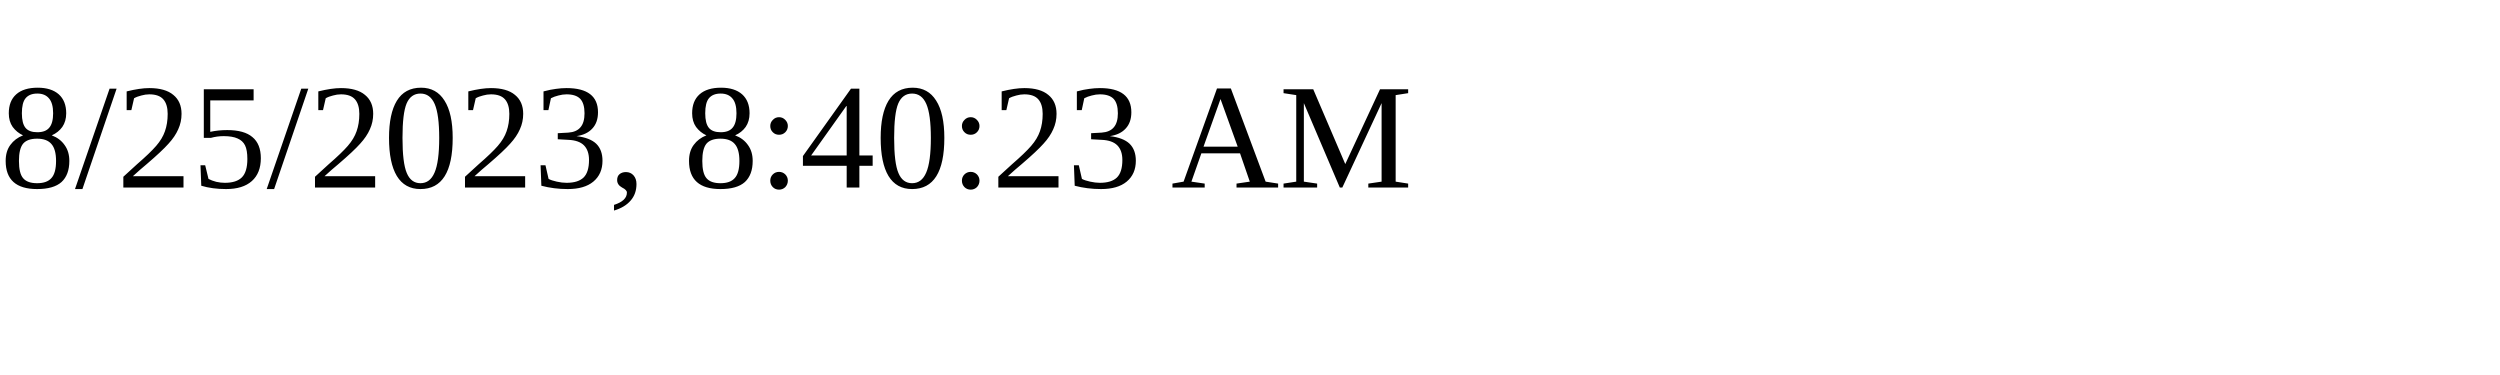
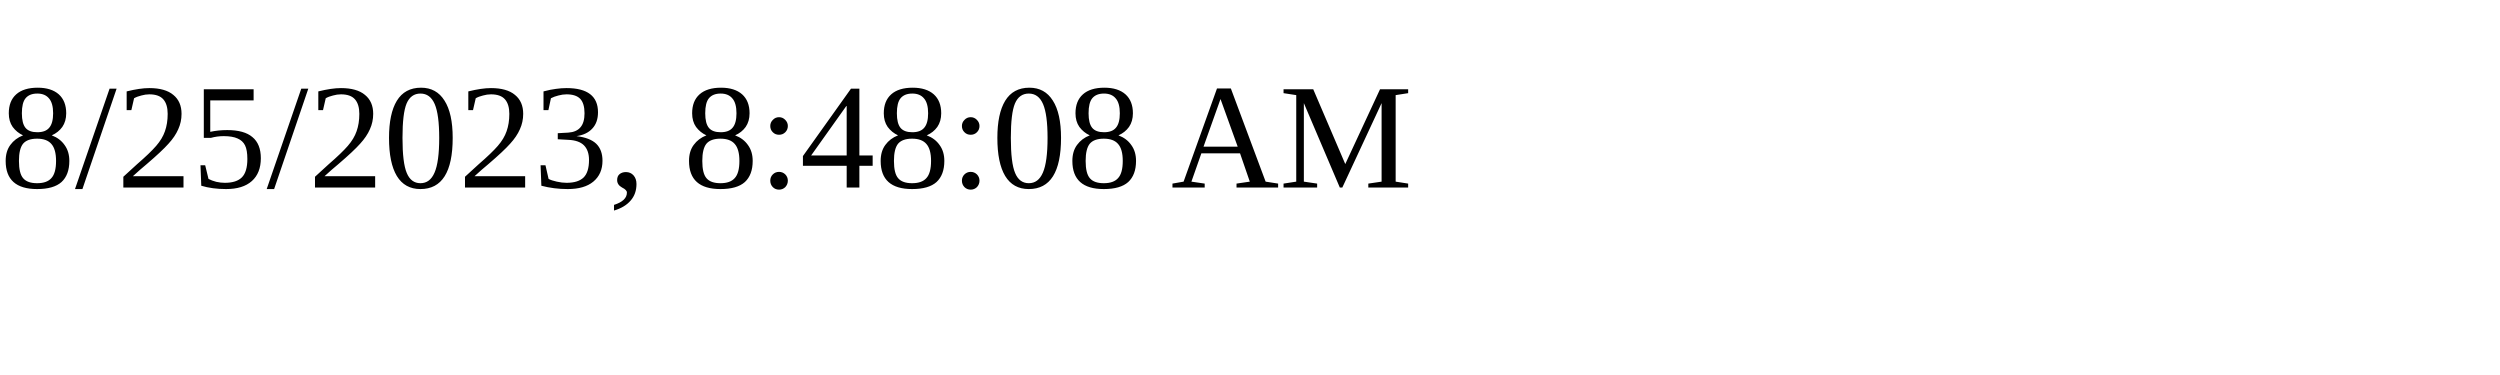
<svg xmlns="http://www.w3.org/2000/svg" height="30" width="200">
-   <text x="0" y="15">8/25/2023, 8:40:23 AM</text>
+   <text x="0" y="15">8/25/2023, 8:48:08 AM</text>
</svg>
